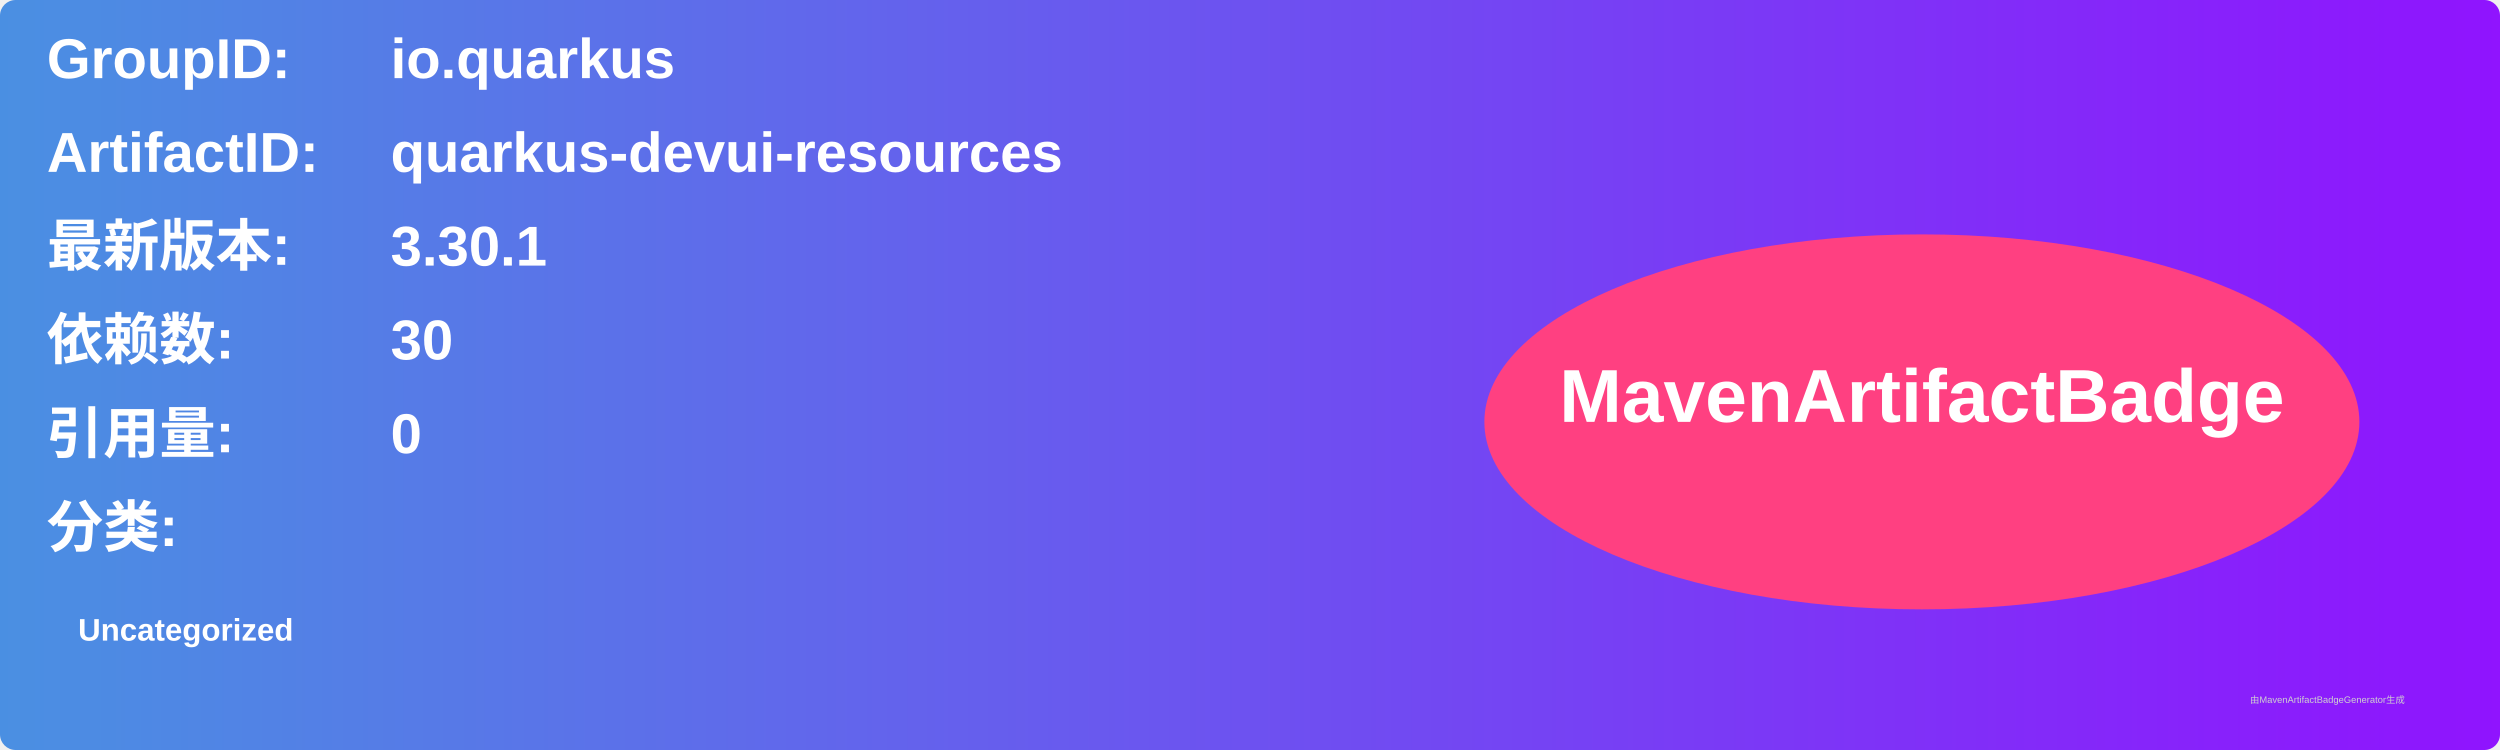
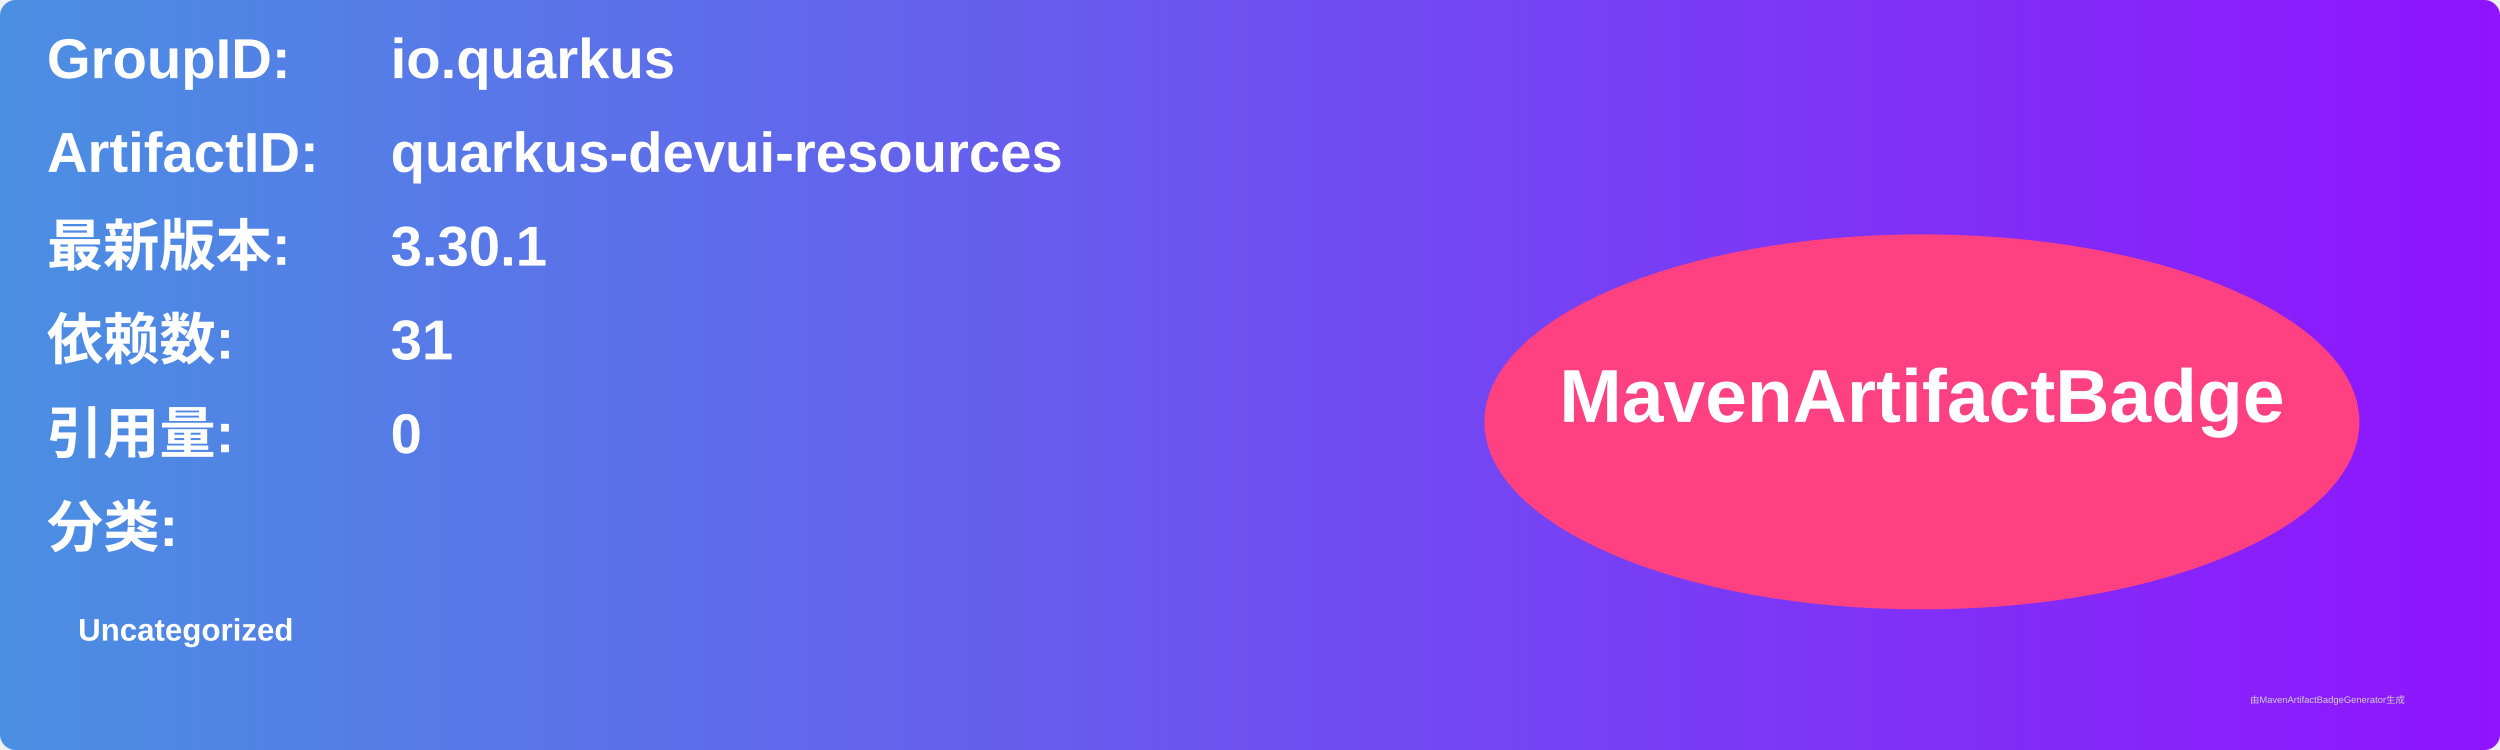
<svg xmlns="http://www.w3.org/2000/svg" width="800" height="240" viewBox="0 0 800 240">
  <linearGradient id="grad" x1="0%" y1="0%" x2="100%" y2="0%">
    <stop offset="0%" stop-color="#4a90e2" />
    <stop offset="100%" stop-color="#9013fe" />
  </linearGradient>
  <rect width="100%" height="100%" rx="5" ry="5" fill="url(#grad)" />
  <g transform="translate(15, 15)">
    <text x="0" y="10" font-family="Arial" font-size="18" fill="white" font-weight="bold" width="260">GroupID:</text>
    <text x="110" y="10" font-family="Arial" font-size="18" fill="white" font-weight="bold" width="460">io.quarkus</text>
    <text x="0" y="40" font-family="Arial" font-size="18" fill="white" font-weight="bold" width="260">ArtifactID:</text>
    <text x="110" y="40" font-family="Arial" font-size="18" fill="white" font-weight="bold" width="460">quarkus-devui-resources</text>
    <text x="0" y="70" font-family="Arial" font-size="18" fill="white" font-weight="bold">最新版本:</text>
    <text x="110" y="70" font-family="Arial" font-size="18" fill="white" font-weight="bold">
      <tspan font-weight="bold">3.30.1</tspan>
    </text>
    <text x="0" y="100" font-family="Arial" font-size="18" fill="white" font-weight="bold">依赖数: </text>
    <text x="110" y="100" font-family="Arial" font-size="18" fill="white">
-       <tspan font-weight="bold">30</tspan>
+       <tspan font-weight="bold">31</tspan>
    </text>
    <text x="0" y="130" font-family="Arial" font-size="18" fill="white" font-weight="bold">引用量: </text>
    <text x="110" y="130" font-family="Arial" font-size="18" fill="white">
      <tspan font-weight="bold">0</tspan>
    </text>
    <text x="0" y="160" font-family="Arial" font-size="18" fill="white" font-weight="bold">分类:</text>
    <text x="10" y="190" font-family="Arial" font-size="10" fill="white">
      <tspan font-weight="bold">Uncategorized</tspan>
    </text>
    <ellipse cx="600" cy="120" rx="140" ry="60" fill="#ff4081" />
    <text x="600" y="120" text-anchor="middle" font-family="Arial" font-size="24" fill="white" font-weight="bold">MavenArtifactBadge</text>
  </g>
  <text x="720" y="225" font-family="Arial" font-size="3" fill="#d0d0d0">由MavenArtifactBadgeGenerator生成</text>
</svg>
